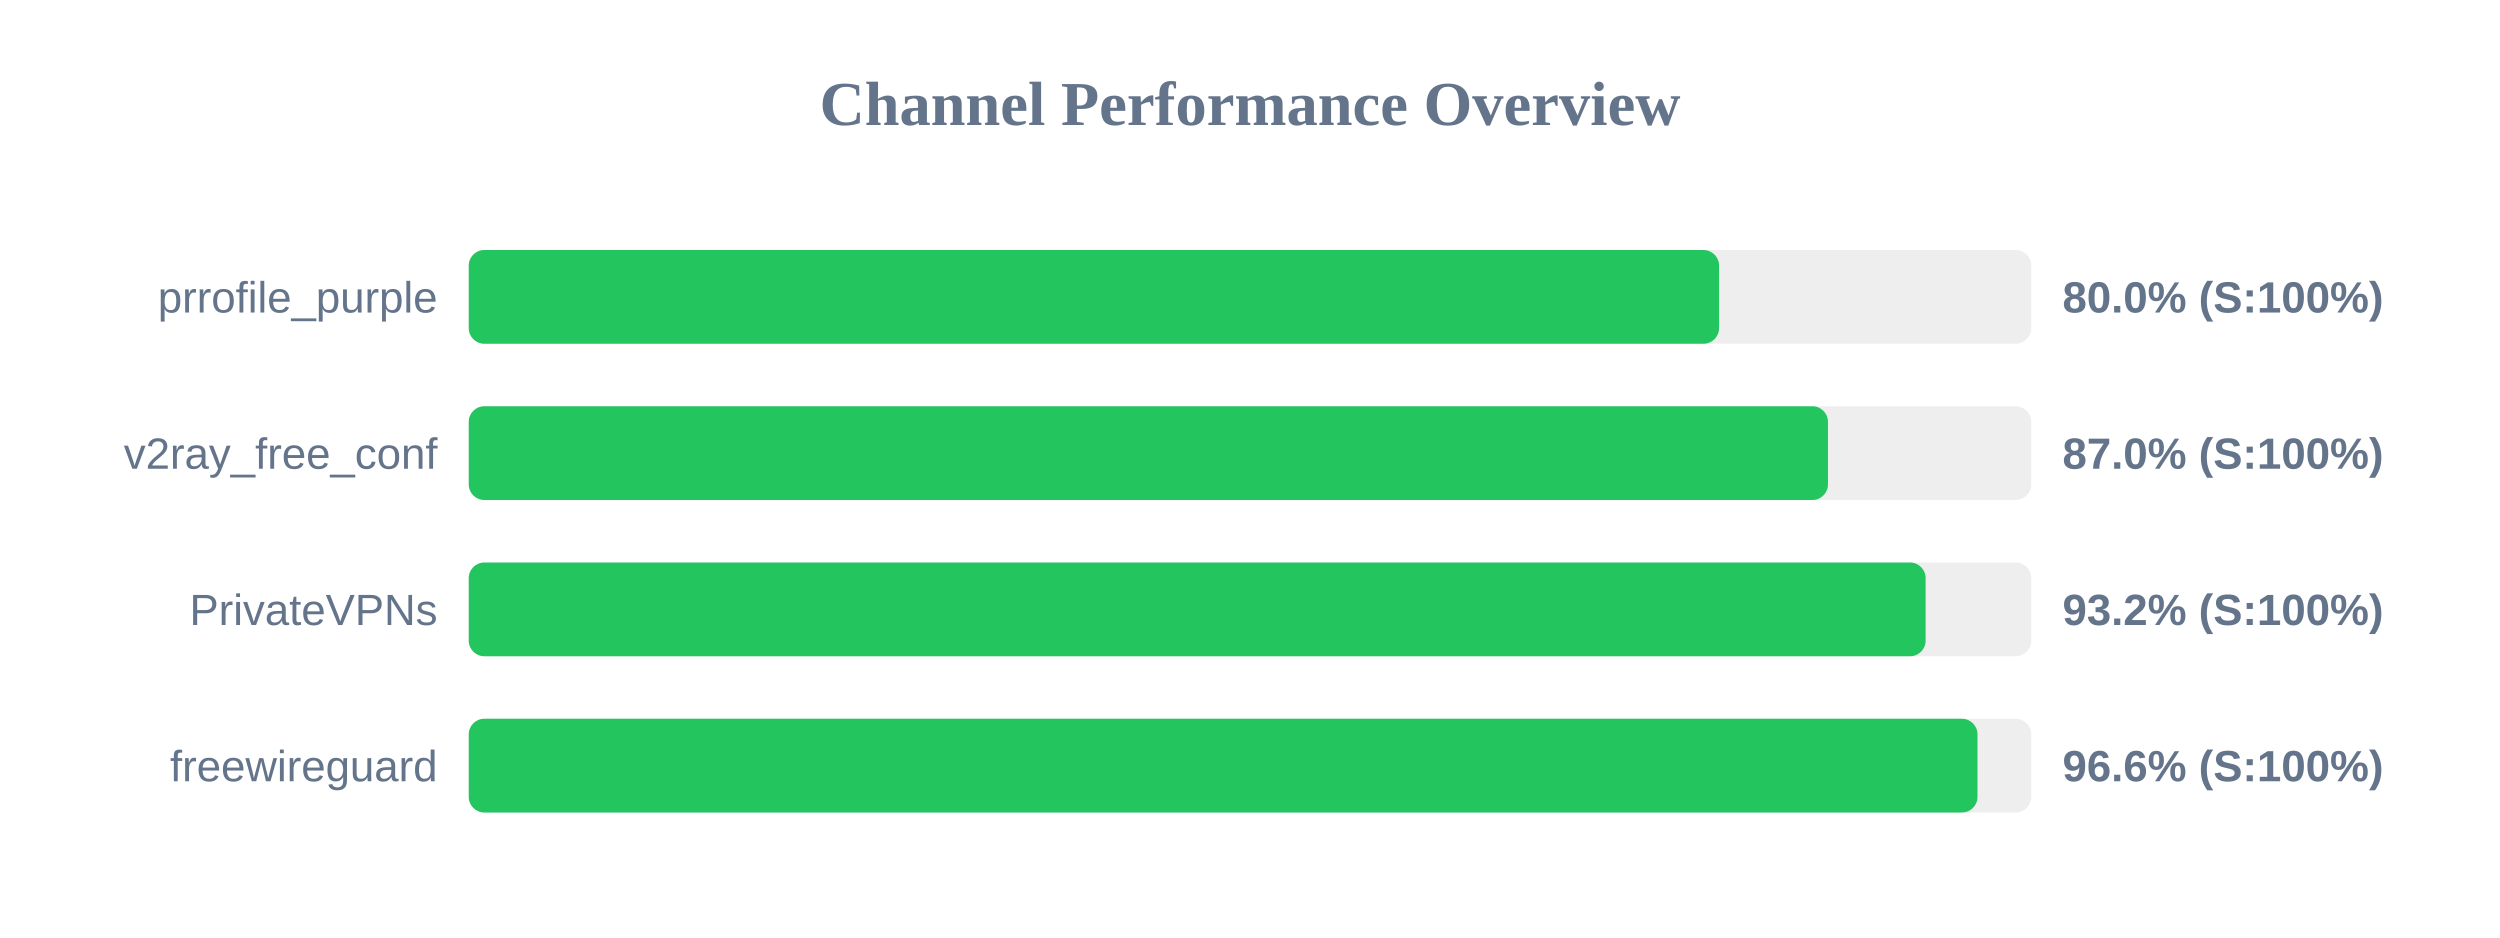
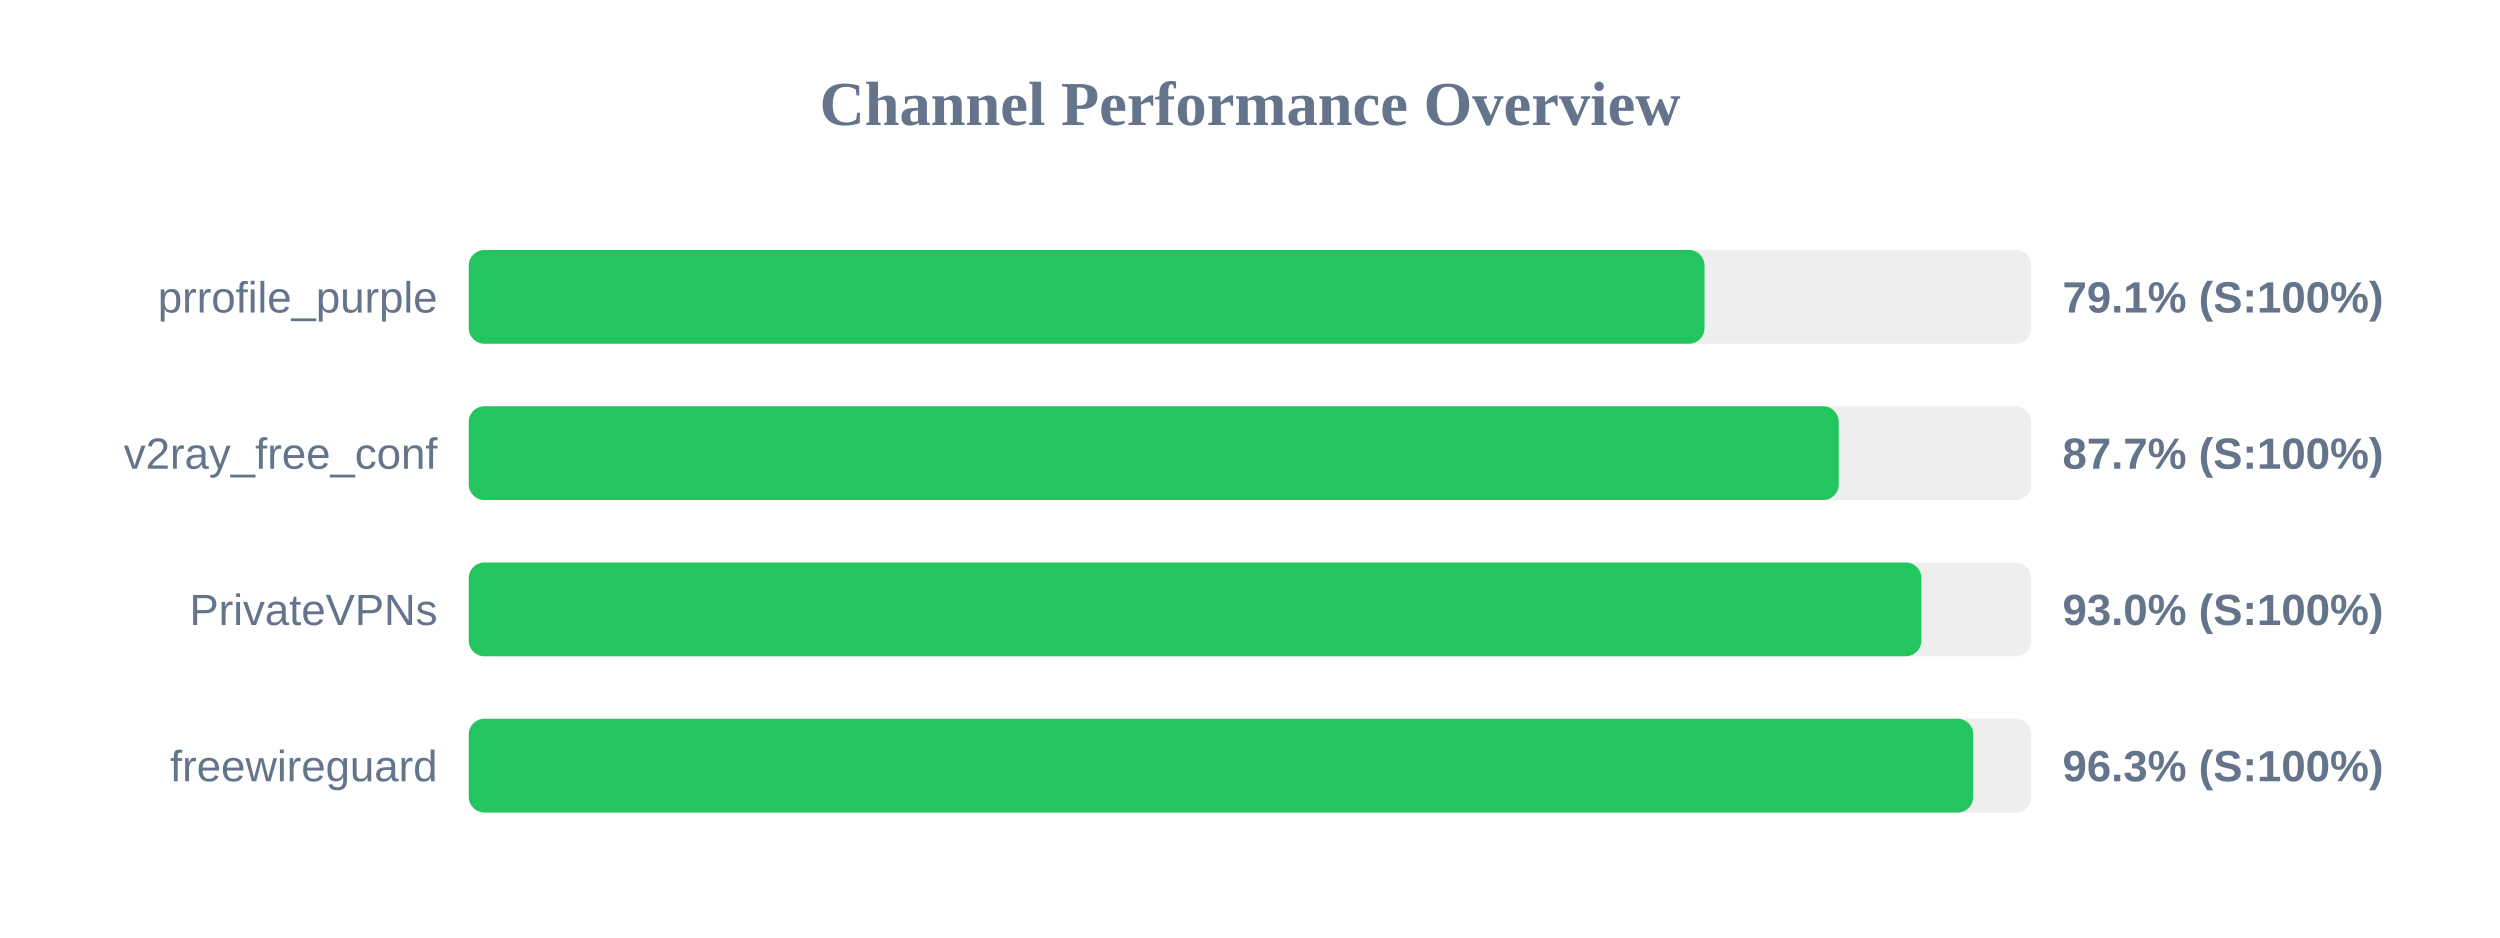
<svg xmlns="http://www.w3.org/2000/svg" width="800" height="300" version="1.1">
  <style>
        .row { font: 14px Arial; fill: #64748b; }
        .score { font: bold 14px Arial; fill: #64748b; }
    </style>
  <text x="400" y="40" text-anchor="middle" font-size="20px" font-weight="bold" fill="#64748b">Channel Performance Overview</text>
  <rect x="150" y="80" width="500" height="30" fill="#eee" rx="5" />
-   <rect x="150" y="80" width="400.1" height="30" fill="#22c55e" rx="5" />
+   <rect x="150" y="80" width="395.45" height="30" fill="#22c55e" rx="5" />
  <text x="140" y="100" text-anchor="end" class="row">prrofile_purple</text>
-   <text x="660" y="100" text-anchor="start" class="score">80.0% (S:100%)</text>
+   <text x="660" y="100" text-anchor="start" class="score">79.1% (S:100%)</text>
  <rect x="150" y="130" width="500" height="30" fill="#eee" rx="5" />
-   <rect x="150" y="130" width="434.95" height="30" fill="#22c55e" rx="5" />
+   <rect x="150" y="130" width="438.4" height="30" fill="#22c55e" rx="5" />
  <text x="140" y="150" text-anchor="end" class="row">v2ray_free_conf</text>
-   <text x="660" y="150" text-anchor="start" class="score">87.0% (S:100%)</text>
+   <text x="660" y="150" text-anchor="start" class="score">87.7% (S:100%)</text>
  <rect x="150" y="180" width="500" height="30" fill="#eee" rx="5" />
-   <rect x="150" y="180" width="466.2" height="30" fill="#22c55e" rx="5" />
+   <rect x="150" y="180" width="464.85" height="30" fill="#22c55e" rx="5" />
  <text x="140" y="200" text-anchor="end" class="row">PrivateVPNs</text>
-   <text x="660" y="200" text-anchor="start" class="score">93.2% (S:100%)</text>
+   <text x="660" y="200" text-anchor="start" class="score">93.0% (S:100%)</text>
  <rect x="150" y="230" width="500" height="30" fill="#eee" rx="5" />
-   <rect x="150" y="230" width="482.8" height="30" fill="#22c55e" rx="5" />
+   <rect x="150" y="230" width="481.45" height="30" fill="#22c55e" rx="5" />
  <text x="140" y="250" text-anchor="end" class="row">freewireguard</text>
-   <text x="660" y="250" text-anchor="start" class="score">96.6% (S:100%)</text>
+   <text x="660" y="250" text-anchor="start" class="score">96.3% (S:100%)</text>
</svg>
